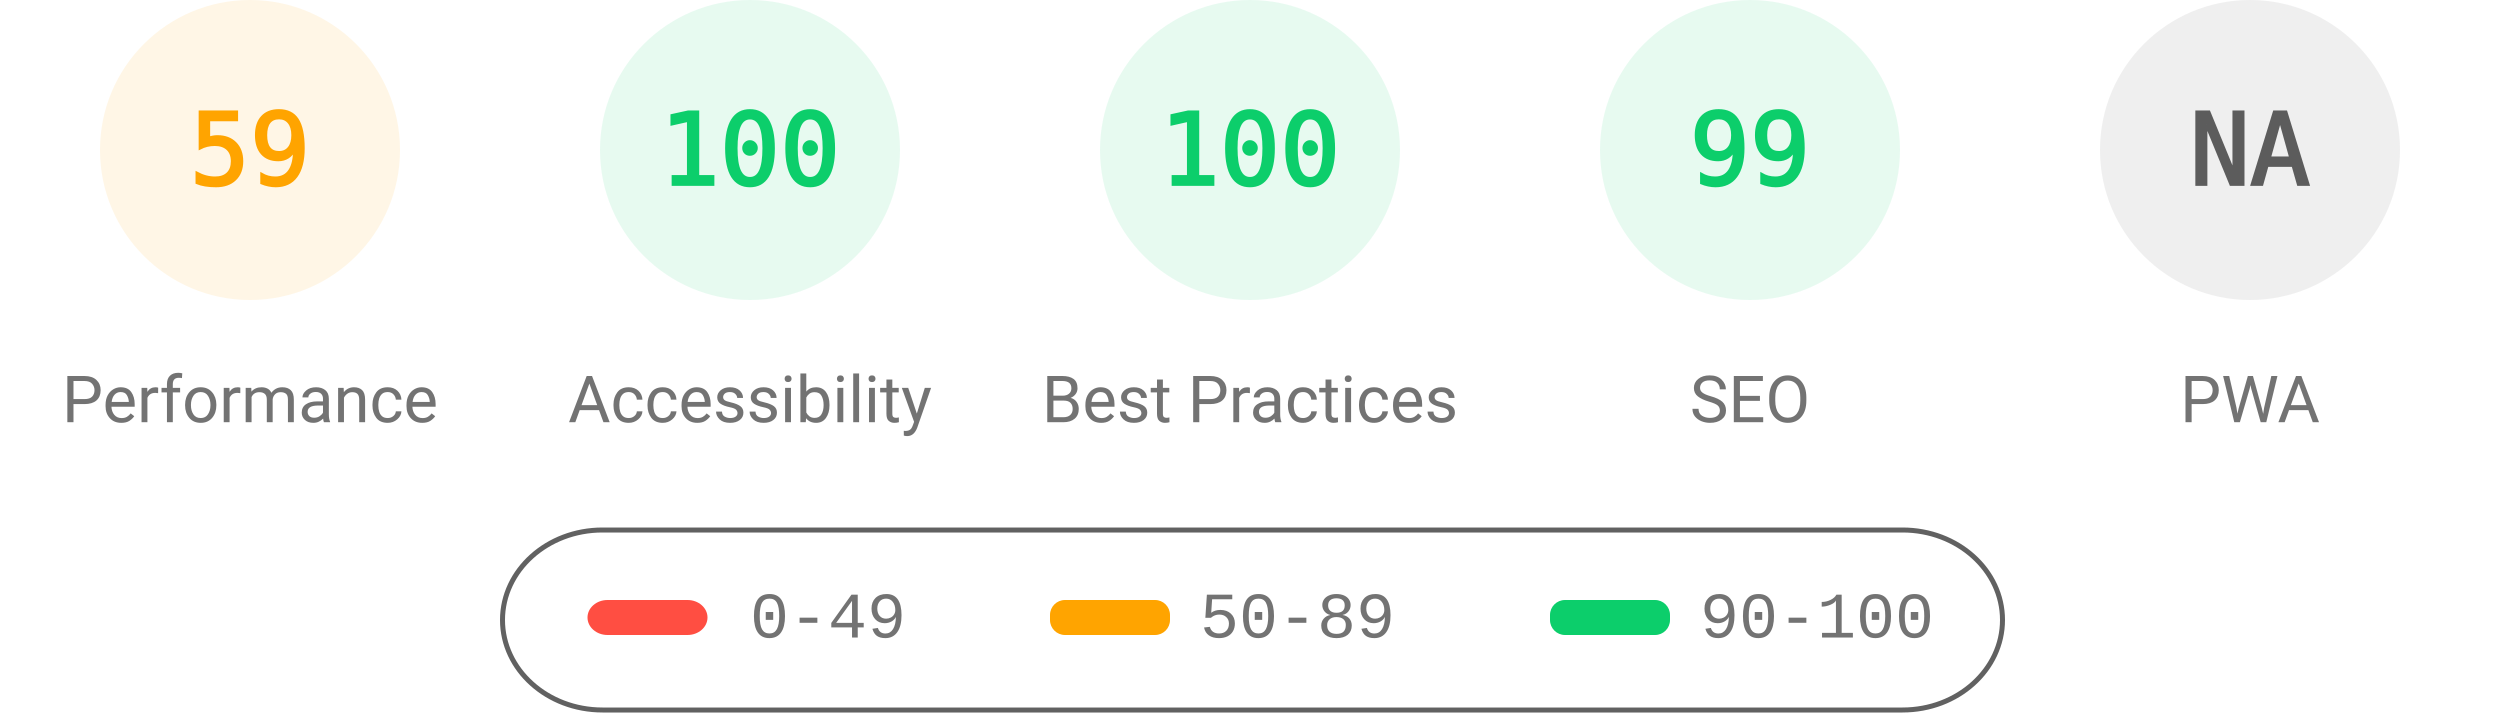
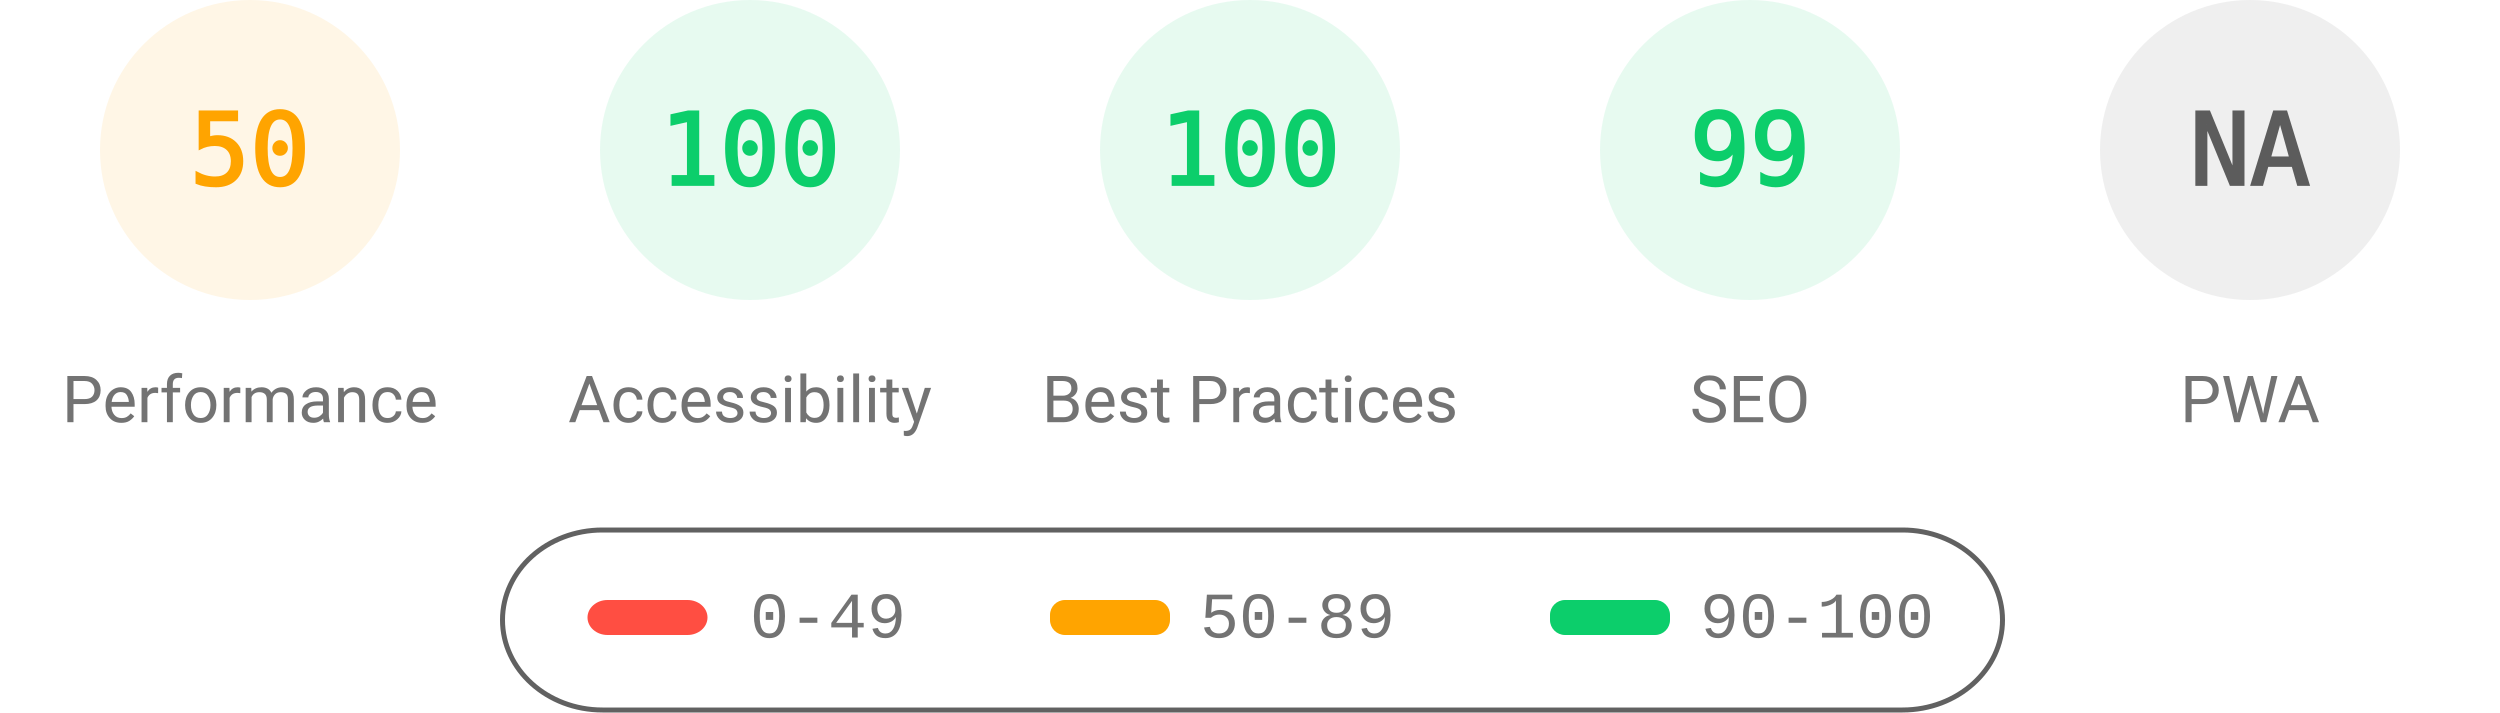
<svg xmlns="http://www.w3.org/2000/svg" fill="none" width="1000" height="285">
  <style>.gauge-base{opacity:.1}.gauge-arc{fill:none;animation-delay:250ms;stroke-linecap:round;transform:rotate(-90deg);transform-origin:100px 60px;animation:load-gauge 1s ease forwards}.guage-text{font-size:40px;font-family:monospace;text-align:center}.guage-red{color:#ff4e42;fill:#ff4e42;stroke:#ff4e42}.guage-orange{color:#ffa400;fill:#ffa400;stroke:#ffa400}.guage-green{color:#0cce6b;fill:#0cce6b;stroke:#0cce6b}.guage-undefined{color:#5c5c5c;fill:#5c5c5c;stroke:#5c5c5c}.guage-title{color:#737373;fill:#737373;stroke:none;font-size:26px;line-height:26px;font-family:Roboto,Halvetica,Arial,sans-serif}@keyframes load-gauge{from{stroke-dasharray:0 352.858}}</style>
  <svg class="guage-div guage-perf guage-orange" viewBox="0 0 200 200" width="200" height="200">
    <circle class="gauge-base" r="56" cx="100" cy="60" stroke-width="8" />
-     <circle class="gauge-arc guage-arc-1" r="56" cx="100" cy="60" stroke-width="8" style="stroke-dasharray:207.596,351.858" />
-     <text class="guage-text" x="100" y="60" alignment-baseline="central" dominant-baseline="central" text-anchor="middle">59</text>
+     <circle class="gauge-arc guage-arc-1" r="56" cx="100" cy="60" stroke-width="8" style="stroke-dasharray:175.929,351.858" />
+     <text class="guage-text" x="100" y="60" alignment-baseline="central" dominant-baseline="central" text-anchor="middle">50</text>
    <text class="guage-title" x="100" y="160" alignment-baseline="central" dominant-baseline="central" text-anchor="middle">Performance</text>
  </svg>
  <svg class="guage-div guage-acc guage-green" viewBox="0 0 200 200" width="200" height="200" x="200">
    <circle class="gauge-base" r="56" cx="100" cy="60" stroke-width="8" />
    <circle class="gauge-arc guage-arc-2" r="56" cx="100" cy="60" stroke-width="8" style="stroke-dasharray:351.858,351.858" />
    <text class="guage-text" x="100" y="60" alignment-baseline="central" dominant-baseline="central" text-anchor="middle">100</text>
    <text class="guage-title" x="100" y="160" alignment-baseline="central" dominant-baseline="central" text-anchor="middle">Accessibility</text>
  </svg>
  <svg class="guage-div guage-best guage-green" viewBox="0 0 200 200" width="200" height="200" x="400">
    <circle class="gauge-base" r="56" cx="100" cy="60" stroke-width="8" />
    <circle class="gauge-arc guage-arc-3" r="56" cx="100" cy="60" stroke-width="8" style="stroke-dasharray:351.858,351.858" />
    <text class="guage-text" x="100" y="60" alignment-baseline="central" dominant-baseline="central" text-anchor="middle">100</text>
    <text class="guage-title" x="100" y="160" alignment-baseline="central" dominant-baseline="central" text-anchor="middle">Best Practices</text>
  </svg>
  <svg class="guage-div guage-seo guage-green" viewBox="0 0 200 200" width="200" height="200" x="600">
    <circle class="gauge-base" r="56" cx="100" cy="60" stroke-width="8" />
    <circle class="gauge-arc guage-arc-4" r="56" cx="100" cy="60" stroke-width="8" style="stroke-dasharray:348.339,351.858" />
    <text class="guage-text" x="100" y="60" alignment-baseline="central" dominant-baseline="central" text-anchor="middle">99</text>
    <text class="guage-title" x="100" y="160" alignment-baseline="central" dominant-baseline="central" text-anchor="middle">SEO</text>
  </svg>
  <svg class="guage-div guage-pwa guage-undefined" viewBox="0 0 200 200" width="200" height="200" x="800">
    <circle class="gauge-base" r="56" cx="100" cy="60" stroke-width="8" />
    <circle class="gauge-arc guage-arc-4" r="56" cx="100" cy="60" stroke-width="8" style="stroke-dasharray:351.858,351.858" />
    <text class="guage-text" x="100" y="60" alignment-baseline="central" dominant-baseline="central" text-anchor="middle">NA</text>
    <text class="guage-title" x="100" y="160" alignment-baseline="central" dominant-baseline="central" text-anchor="middle">PWA</text>
  </svg>
  <svg width="604" height="76" x="200" y="210">
    <path fill="none" id="canvas_background" d="M-1-1h604v80H-1z" />
    <rect fill-opacity="0" stroke="#616161" stroke-width="2" rx="40" id="svg_2" height="72" width="600" y="2" x="1" fill="#000" />
    <rect stroke="#000" rx="8" id="svg_3" height="14" width="48" y="30" x="35" stroke-opacity="null" stroke-width="0" fill="#ff4e42" />
    <rect stroke="#000" rx="6" id="svg_4" height="14" width="48" y="30" x="220" stroke-opacity="null" stroke-width="0" fill="#ffa400" />
    <rect stroke="#000" rx="6" id="svg_5" height="14" width="48" y="30" x="420" stroke-opacity="null" stroke-width="0" fill="#0cce6b" />
    <text xml:space="preserve" text-anchor="start" font-family="'Courier New', Courier, monospace" font-size="26" id="svg_6" y="45" x="100" stroke-opacity="null" stroke-width="0" stroke="#000" fill="#737373">0-49</text>
    <text xml:space="preserve" text-anchor="start" font-family="'Courier New', Courier, monospace" font-size="26" id="svg_7" y="45" x="280" stroke-opacity="null" stroke-width="0" stroke="#000" fill="#737373">50-89</text>
    <text xml:space="preserve" text-anchor="start" font-family="'Courier New', Courier, monospace" font-size="26" id="svg_8" y="45" x="480" stroke-opacity="null" stroke-width="0" stroke="#000" fill="#737373">90-100</text>
  </svg>
</svg>
